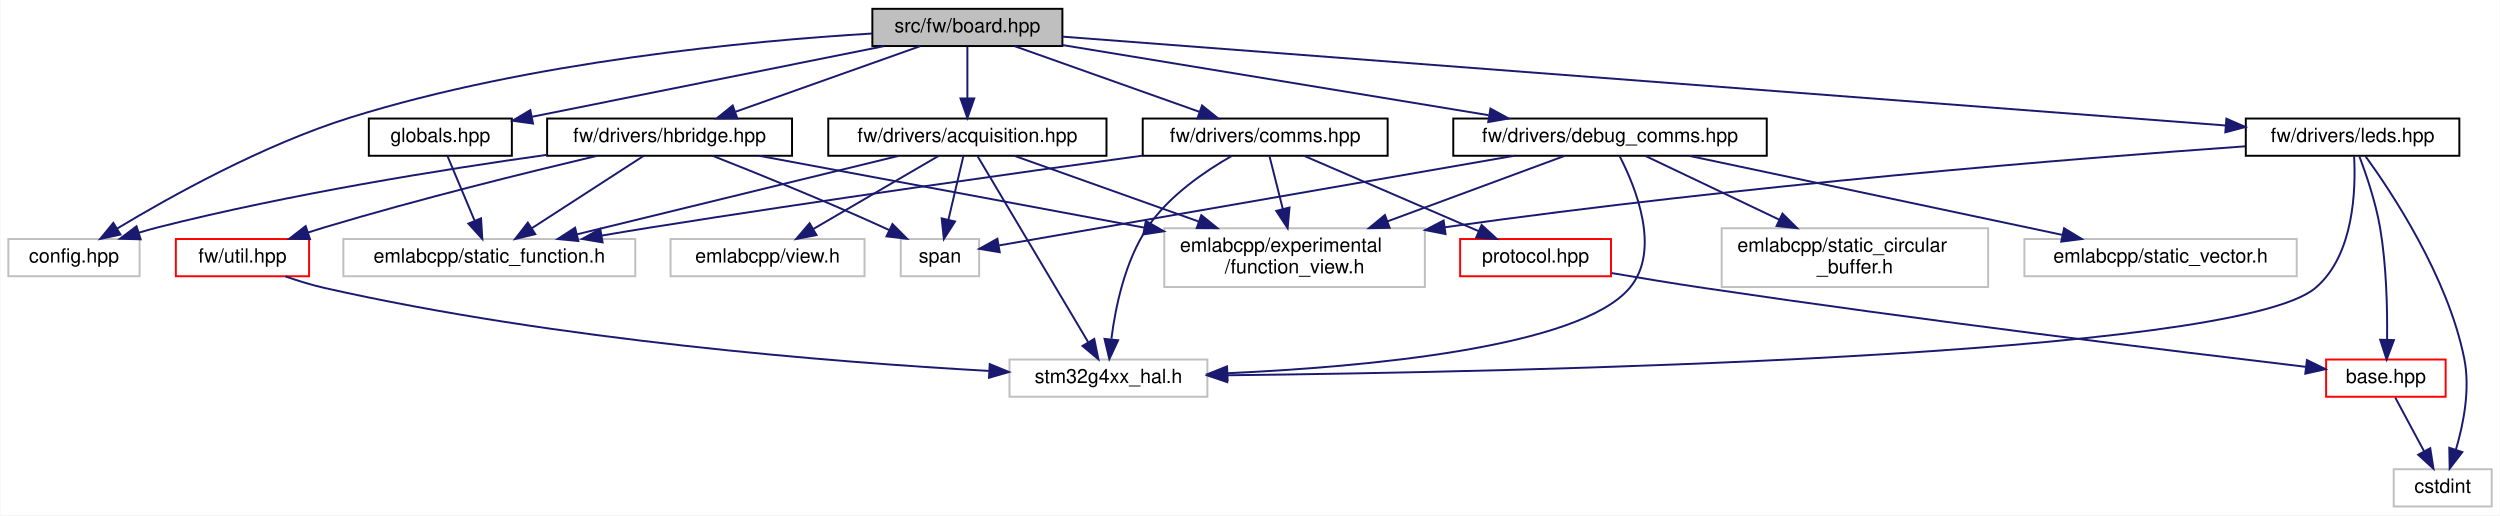
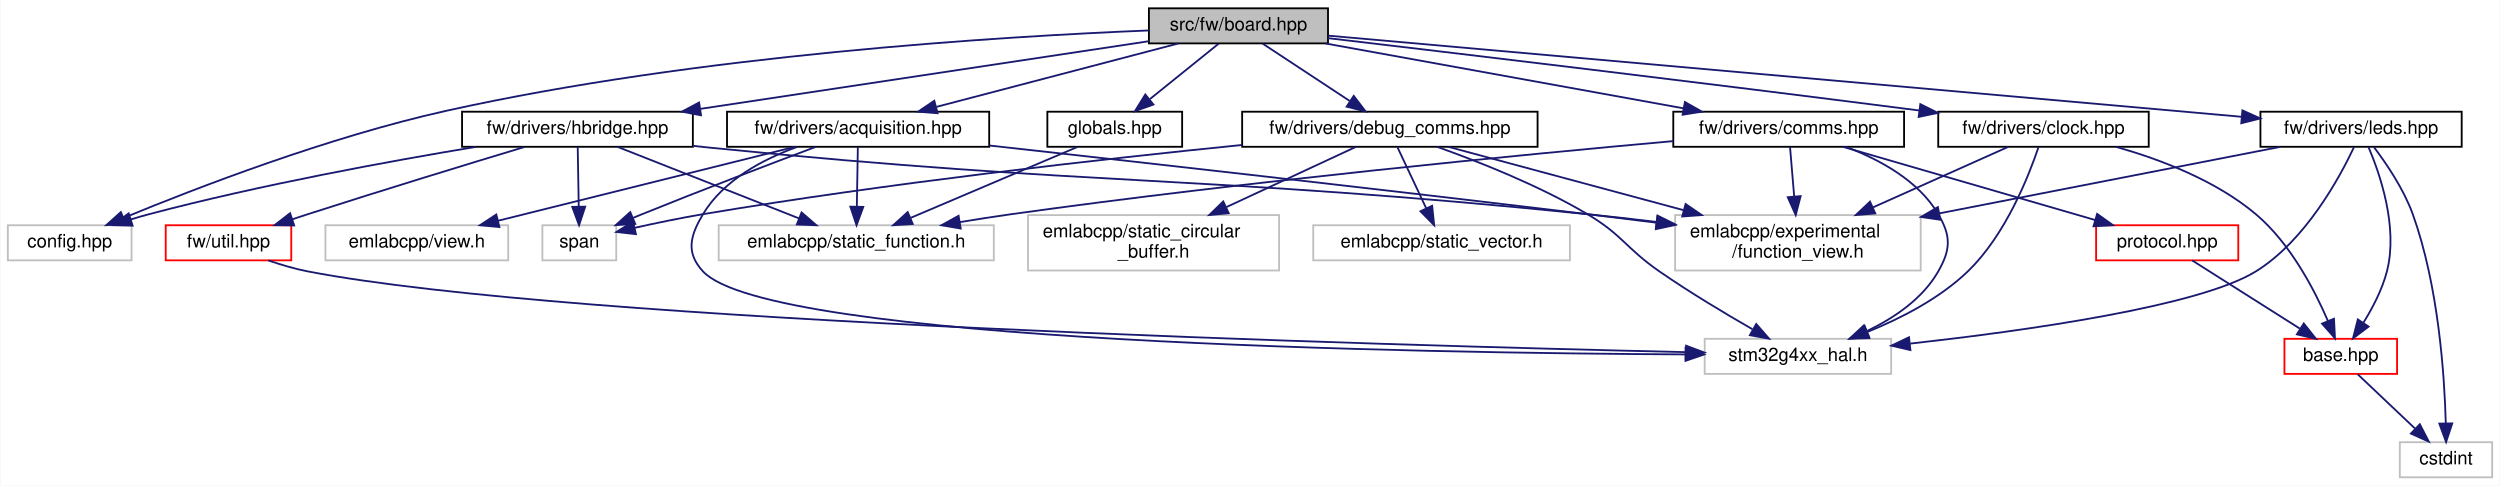
- <svg xmlns="http://www.w3.org/2000/svg" xmlns:xlink="http://www.w3.org/1999/xlink" width="1276pt" height="263pt" viewBox="0.00 0.00 1275.50 263.00">
+ <svg xmlns="http://www.w3.org/2000/svg" xmlns:xlink="http://www.w3.org/1999/xlink" width="1354pt" height="263pt" viewBox="0.00 0.00 1353.50 263.00">
  <g id="graph0" class="graph" transform="scale(1 1) rotate(0) translate(4 259)">
-     <polygon fill="white" stroke="transparent" points="-4,4 -4,-259 1271.5,-259 1271.5,4 -4,4" />
+     <polygon fill="white" stroke="transparent" points="-4,4 -4,-259 1349.5,-259 1349.5,4 -4,4" />
    <g id="node1" class="node">
      <g id="a_node1">
        <a xlink:title=" ">
-           <polygon fill="#bfbfbf" stroke="black" points="441,-235.5 441,-254.5 538,-254.5 538,-235.5 441,-235.5" />
-           <text text-anchor="middle" x="489.5" y="-242.5" font-family="Helvetica,sans-Serif" font-size="10.00">src/fw/board.hpp</text>
+           <polygon fill="#bfbfbf" stroke="black" points="618,-235.5 618,-254.5 715,-254.5 715,-235.5 618,-235.5" />
+           <text text-anchor="middle" x="666.5" y="-242.5" font-family="Helvetica,sans-Serif" font-size="10.00">src/fw/board.hpp</text>
        </a>
      </g>
    </g>
    <g id="node2" class="node">
      <g id="a_node2">
        <a xlink:title=" ">
          <polygon fill="white" stroke="#bfbfbf" points="0,-118 0,-137 67,-137 67,-118 0,-118" />
          <text text-anchor="middle" x="33.5" y="-125" font-family="Helvetica,sans-Serif" font-size="10.00">config.hpp</text>
        </a>
      </g>
    </g>
    <g id="edge1" class="edge">
-       <path fill="none" stroke="midnightblue" d="M440.95,-241.9C378.15,-238.09 265.99,-227.58 174.5,-199 130.1,-185.13 82.51,-158.6 55.53,-142.34" />
-       <polygon fill="midnightblue" stroke="midnightblue" points="57.24,-139.28 46.89,-137.05 53.59,-145.25 57.24,-139.28" />
+       <path fill="none" stroke="midnightblue" d="M617.99,-242.51C537.88,-239.25 373.29,-229.17 237.5,-199 173.56,-184.79 101.84,-157.12 62.76,-141" />
+       <polygon fill="midnightblue" stroke="midnightblue" points="63.9,-137.68 53.33,-137.06 61.21,-144.14 63.9,-137.68" />
    </g>
    <g id="node3" class="node">
      <g id="a_node3">
        <a xlink:href="acquisition_8hpp.html" target="_top" xlink:title=" ">
-           <polygon fill="white" stroke="black" points="418.5,-179.5 418.5,-198.5 560.5,-198.5 560.5,-179.5 418.5,-179.5" />
-           <text text-anchor="middle" x="489.5" y="-186.5" font-family="Helvetica,sans-Serif" font-size="10.00">fw/drivers/acquisition.hpp</text>
+           <polygon fill="white" stroke="black" points="389.5,-179.5 389.5,-198.5 531.5,-198.5 531.5,-179.5 389.5,-179.5" />
+           <text text-anchor="middle" x="460.5" y="-186.5" font-family="Helvetica,sans-Serif" font-size="10.00">fw/drivers/acquisition.hpp</text>
        </a>
      </g>
    </g>
    <g id="edge2" class="edge">
-       <path fill="none" stroke="midnightblue" d="M489.5,-235.08C489.5,-228.01 489.5,-217.86 489.5,-208.99" />
-       <polygon fill="midnightblue" stroke="midnightblue" points="493,-208.75 489.5,-198.75 486,-208.75 493,-208.75" />
+       <path fill="none" stroke="midnightblue" d="M633.86,-235.44C598.45,-226.16 541.79,-211.31 502.95,-201.13" />
+       <polygon fill="midnightblue" stroke="midnightblue" points="503.55,-197.67 492.99,-198.52 501.77,-204.44 503.55,-197.67" />
    </g>
    <g id="node9" class="node">
      <g id="a_node9">
+         <a xlink:href="clock_8hpp.html" target="_top" xlink:title=" ">
+           <polygon fill="white" stroke="black" points="1045.5,-179.5 1045.5,-198.5 1159.5,-198.5 1159.5,-179.5 1045.5,-179.5" />
+           <text text-anchor="middle" x="1102.5" y="-186.5" font-family="Helvetica,sans-Serif" font-size="10.00">fw/drivers/clock.hpp</text>
+         </a>
+       </g>
+     </g>
+     <g id="edge8" class="edge">
+       <path fill="none" stroke="midnightblue" d="M715.01,-238.33C783.81,-230.23 913.94,-214.74 1035.08,-199.17" />
+       <polygon fill="midnightblue" stroke="midnightblue" points="1035.8,-202.6 1045.27,-197.86 1034.9,-195.66 1035.8,-202.6" />
+     </g>
+     <g id="node12" class="node">
+       <g id="a_node12">
        <a xlink:href="comms_8hpp.html" target="_top" xlink:title=" ">
-           <polygon fill="white" stroke="black" points="579,-179.5 579,-198.5 704,-198.5 704,-179.5 579,-179.5" />
-           <text text-anchor="middle" x="641.5" y="-186.5" font-family="Helvetica,sans-Serif" font-size="10.00">fw/drivers/comms.hpp</text>
-         </a>
-       </g>
-     </g>
-     <g id="edge8" class="edge">
-       <path fill="none" stroke="midnightblue" d="M513.58,-235.44C539.04,-226.4 579.39,-212.06 607.96,-201.92" />
-       <polygon fill="midnightblue" stroke="midnightblue" points="609.28,-205.16 617.53,-198.52 606.93,-198.57 609.28,-205.16" />
+           <polygon fill="white" stroke="black" points="902,-179.5 902,-198.5 1027,-198.5 1027,-179.5 902,-179.5" />
+           <text text-anchor="middle" x="964.5" y="-186.5" font-family="Helvetica,sans-Serif" font-size="10.00">fw/drivers/comms.hpp</text>
+         </a>
+       </g>
+     </g>
+     <g id="edge13" class="edge">
+       <path fill="none" stroke="midnightblue" d="M713.72,-235.44C766.25,-225.92 851.11,-210.55 907.35,-200.36" />
+       <polygon fill="midnightblue" stroke="midnightblue" points="908.29,-203.74 917.5,-198.52 907.04,-196.86 908.29,-203.74" />
+     </g>
+     <g id="node14" class="node">
+       <g id="a_node14">
+         <a xlink:href="debug__comms_8hpp.html" target="_top" xlink:title=" ">
+           <polygon fill="white" stroke="black" points="668.5,-179.5 668.5,-198.5 828.5,-198.5 828.5,-179.5 668.5,-179.5" />
+           <text text-anchor="middle" x="748.5" y="-186.5" font-family="Helvetica,sans-Serif" font-size="10.00">fw/drivers/debug_comms.hpp</text>
+         </a>
+       </g>
+     </g>
+     <g id="edge19" class="edge">
+       <path fill="none" stroke="midnightblue" d="M679.67,-235.32C692.35,-226.98 711.73,-214.21 726.71,-204.35" />
+       <polygon fill="midnightblue" stroke="midnightblue" points="728.93,-207.08 735.36,-198.65 725.08,-201.23 728.93,-207.08" />
+     </g>
+     <g id="node17" class="node">
+       <g id="a_node17">
+         <a xlink:href="hbridge_8hpp.html" target="_top" xlink:title=" ">
+           <polygon fill="white" stroke="black" points="246,-179.5 246,-198.5 371,-198.5 371,-179.5 246,-179.5" />
+           <text text-anchor="middle" x="308.5" y="-186.5" font-family="Helvetica,sans-Serif" font-size="10.00">fw/drivers/hbridge.hpp</text>
+         </a>
+       </g>
+     </g>
+     <g id="edge25" class="edge">
+       <path fill="none" stroke="midnightblue" d="M617.85,-236.66C555.07,-227.19 445.59,-210.68 375.12,-200.05" />
+       <polygon fill="midnightblue" stroke="midnightblue" points="375.43,-196.56 365.02,-198.52 374.38,-203.48 375.43,-196.56" />
+     </g>
+     <g id="node19" class="node">
+       <g id="a_node19">
+         <a xlink:href="leds_8hpp.html" target="_top" xlink:title=" ">
+           <polygon fill="white" stroke="black" points="1220,-179.5 1220,-198.5 1329,-198.5 1329,-179.5 1220,-179.5" />
+           <text text-anchor="middle" x="1274.5" y="-186.5" font-family="Helvetica,sans-Serif" font-size="10.00">fw/drivers/leds.hpp</text>
+         </a>
+       </g>
+     </g>
+     <g id="edge32" class="edge">
+       <path fill="none" stroke="midnightblue" d="M715.23,-239.67C824.18,-230 1087.5,-206.61 1209.92,-195.74" />
+       <polygon fill="midnightblue" stroke="midnightblue" points="1210.25,-199.22 1219.91,-194.85 1209.63,-192.25 1210.25,-199.22" />
+     </g>
+     <g id="node20" class="node">
+       <g id="a_node20">
+         <a xlink:href="globals_8hpp.html" target="_top" xlink:title=" ">
+           <polygon fill="white" stroke="black" points="563,-179.5 563,-198.5 636,-198.5 636,-179.5 563,-179.5" />
+           <text text-anchor="middle" x="599.5" y="-186.5" font-family="Helvetica,sans-Serif" font-size="10.00">globals.hpp</text>
+         </a>
+       </g>
+     </g>
+     <g id="edge37" class="edge">
+       <path fill="none" stroke="midnightblue" d="M655.74,-235.32C645.73,-227.26 630.61,-215.08 618.57,-205.37" />
+       <polygon fill="midnightblue" stroke="midnightblue" points="620.44,-202.38 610.46,-198.83 616.05,-207.83 620.44,-202.38" />
+     </g>
+     <g id="node4" class="node">
+       <g id="a_node4">
+         <a xlink:title=" ">
+           <polygon fill="white" stroke="#bfbfbf" points="903,-112.5 903,-142.5 1036,-142.5 1036,-112.5 903,-112.5" />
+           <text text-anchor="start" x="911" y="-130.5" font-family="Helvetica,sans-Serif" font-size="10.00">emlabcpp/experimental</text>
+           <text text-anchor="middle" x="969.5" y="-119.5" font-family="Helvetica,sans-Serif" font-size="10.00">/function_view.h</text>
+         </a>
+       </g>
+     </g>
+     <g id="edge3" class="edge">
+       <path fill="none" stroke="midnightblue" d="M531.53,-180.19C610.63,-171.43 742.26,-156.65 855.5,-143 867.61,-141.54 880.44,-139.95 892.96,-138.38" />
+       <polygon fill="midnightblue" stroke="midnightblue" points="893.43,-141.84 902.91,-137.12 892.55,-134.9 893.43,-141.84" />
+     </g>
+     <g id="node5" class="node">
+       <g id="a_node5">
+         <a xlink:title=" ">
+           <polygon fill="white" stroke="#bfbfbf" points="385,-118 385,-137 534,-137 534,-118 385,-118" />
+           <text text-anchor="middle" x="459.5" y="-125" font-family="Helvetica,sans-Serif" font-size="10.00">emlabcpp/static_function.h</text>
+         </a>
+       </g>
+     </g>
+     <g id="edge4" class="edge">
+       <path fill="none" stroke="midnightblue" d="M460.36,-179.48C460.22,-171.08 460,-157.98 459.81,-147.16" />
+       <polygon fill="midnightblue" stroke="midnightblue" points="463.31,-146.95 459.64,-137.01 456.31,-147.07 463.31,-146.95" />
+     </g>
+     <g id="node6" class="node">
+       <g id="a_node6">
+         <a xlink:title=" ">
+           <polygon fill="white" stroke="#bfbfbf" points="172,-118 172,-137 271,-137 271,-118 172,-118" />
+           <text text-anchor="middle" x="221.5" y="-125" font-family="Helvetica,sans-Serif" font-size="10.00">emlabcpp/view.h</text>
+         </a>
+       </g>
+     </g>
+     <g id="edge5" class="edge">
+       <path fill="none" stroke="midnightblue" d="M426.26,-179.48C383.93,-168.94 311.82,-150.99 265.45,-139.44" />
+       <polygon fill="midnightblue" stroke="midnightblue" points="266.23,-136.03 255.68,-137.01 264.54,-142.82 266.23,-136.03" />
+     </g>
+     <g id="node7" class="node">
+       <g id="a_node7">
+         <a xlink:title=" ">
+           <polygon fill="white" stroke="#bfbfbf" points="289.5,-118 289.5,-137 329.5,-137 329.5,-118 289.5,-118" />
+           <text text-anchor="middle" x="309.5" y="-125" font-family="Helvetica,sans-Serif" font-size="10.00">span</text>
+         </a>
+       </g>
+     </g>
+     <g id="edge6" class="edge">
+       <path fill="none" stroke="midnightblue" d="M437.54,-179.45C413.88,-170.57 375.97,-156.16 343.5,-143 341.91,-142.35 340.27,-141.68 338.63,-141" />
+       <polygon fill="midnightblue" stroke="midnightblue" points="339.8,-137.7 329.23,-137.05 337.09,-144.15 339.8,-137.7" />
+     </g>
+     <g id="node8" class="node">
+       <g id="a_node8">
+         <a xlink:title=" ">
+           <polygon fill="white" stroke="#bfbfbf" points="919,-56.5 919,-75.5 1020,-75.5 1020,-56.5 919,-56.5" />
+           <text text-anchor="middle" x="969.5" y="-63.5" font-family="Helvetica,sans-Serif" font-size="10.00">stm32g4xx_hal.h</text>
+         </a>
+       </g>
+     </g>
+     <g id="edge7" class="edge">
+       <path fill="none" stroke="midnightblue" d="M427.51,-179.44C409.04,-172.77 387.55,-161.45 376.5,-143 369.42,-131.18 367.13,-122.1 376.5,-112 412.14,-73.55 764.56,-67.79 908.62,-67.05" />
+       <polygon fill="midnightblue" stroke="midnightblue" points="908.64,-70.55 918.62,-67 908.61,-63.55 908.64,-70.55" />
+     </g>
+     <g id="edge11" class="edge">
+       <path fill="none" stroke="midnightblue" d="M1083.44,-179.48C1064.42,-170.96 1034.59,-157.62 1010.22,-146.72" />
+       <polygon fill="midnightblue" stroke="midnightblue" points="1011.4,-143.41 1000.85,-142.52 1008.54,-149.8 1011.4,-143.41" />
+     </g>
+     <g id="edge12" class="edge">
+       <path fill="none" stroke="midnightblue" d="M1099.83,-179.39C1094.67,-164.04 1082.04,-131.74 1061.5,-112 1046.25,-97.34 1025.3,-86.59 1007.25,-79.28" />
+       <polygon fill="midnightblue" stroke="midnightblue" points="1008.16,-75.88 997.57,-75.57 1005.66,-82.42 1008.16,-75.88" />
+     </g>
+     <g id="node10" class="node">
+       <g id="a_node10">
+         <a xlink:href="base_8hpp.html" target="_top" xlink:title=" ">
+           <polygon fill="white" stroke="red" points="1233,-56.5 1233,-75.5 1294,-75.5 1294,-56.5 1233,-56.5" />
+           <text text-anchor="middle" x="1263.5" y="-63.5" font-family="Helvetica,sans-Serif" font-size="10.00">base.hpp</text>
+         </a>
+       </g>
+     </g>
+     <g id="edge9" class="edge">
+       <path fill="none" stroke="midnightblue" d="M1141.8,-179.46C1165.73,-172.71 1195.77,-161.3 1217.5,-143 1236.06,-127.37 1249.19,-102.24 1256.54,-85.2" />
+       <polygon fill="midnightblue" stroke="midnightblue" points="1259.84,-86.37 1260.37,-75.79 1253.36,-83.73 1259.84,-86.37" />
+     </g>
+     <g id="node11" class="node">
+       <g id="a_node11">
+         <a xlink:title=" ">
+           <polygon fill="white" stroke="#bfbfbf" points="1295.5,-0.5 1295.5,-19.5 1345.5,-19.5 1345.5,-0.5 1295.5,-0.5" />
+           <text text-anchor="middle" x="1320.5" y="-7.5" font-family="Helvetica,sans-Serif" font-size="10.00">cstdint</text>
+         </a>
+       </g>
+     </g>
+     <g id="edge10" class="edge">
+       <path fill="none" stroke="midnightblue" d="M1272.66,-56.32C1281,-48.42 1293.53,-36.55 1303.68,-26.94" />
+       <polygon fill="midnightblue" stroke="midnightblue" points="1306.32,-29.25 1311.18,-19.83 1301.51,-24.17 1306.32,-29.25" />
+     </g>
+     <g id="edge16" class="edge">
+       <path fill="none" stroke="midnightblue" d="M965.22,-179.48C965.8,-172.47 966.67,-162.19 967.47,-152.7" />
+       <polygon fill="midnightblue" stroke="midnightblue" points="970.97,-152.78 968.32,-142.52 964,-152.19 970.97,-152.78" />
+     </g>
+     <g id="edge17" class="edge">
+       <path fill="none" stroke="midnightblue" d="M901.93,-182.58C819.57,-175.16 670.36,-160.71 543.5,-143 534.46,-141.74 524.9,-140.24 515.59,-138.7" />
+       <polygon fill="midnightblue" stroke="midnightblue" points="516.07,-135.23 505.63,-137.01 514.91,-142.13 516.07,-135.23" />
+     </g>
+     <g id="edge18" class="edge">
+       <path fill="none" stroke="midnightblue" d="M995.52,-179.44C1013.53,-172.69 1034.73,-161.3 1045.5,-143 1052.49,-131.13 1052.32,-123.97 1045.5,-112 1037.09,-97.25 1021.73,-86.84 1007.02,-79.77" />
+       <polygon fill="midnightblue" stroke="midnightblue" points="1008.08,-76.42 997.52,-75.6 1005.26,-82.83 1008.08,-76.42" />
    </g>
    <g id="node13" class="node">
      <g id="a_node13">
-         <a xlink:href="debug__comms_8hpp.html" target="_top" xlink:title=" ">
-           <polygon fill="white" stroke="black" points="737.5,-179.5 737.5,-198.5 897.5,-198.5 897.5,-179.5 737.5,-179.5" />
-           <text text-anchor="middle" x="817.5" y="-186.5" font-family="Helvetica,sans-Serif" font-size="10.00">fw/drivers/debug_comms.hpp</text>
-         </a>
-       </g>
+         <a xlink:href="protocol_8hpp.html" target="_top" xlink:title=" ">
+           <polygon fill="white" stroke="red" points="1131,-118 1131,-137 1208,-137 1208,-118 1131,-118" />
+           <text text-anchor="middle" x="1169.5" y="-125" font-family="Helvetica,sans-Serif" font-size="10.00">protocol.hpp</text>
+         </a>
+       </g>
+     </g>
+     <g id="edge14" class="edge">
+       <path fill="none" stroke="midnightblue" d="M993.87,-179.48C1029.8,-169.05 1090.73,-151.36 1130.54,-139.81" />
+       <polygon fill="midnightblue" stroke="midnightblue" points="1131.55,-143.16 1140.18,-137.01 1129.6,-136.44 1131.55,-143.16" />
    </g>
    <g id="edge15" class="edge">
-       <path fill="none" stroke="midnightblue" d="M538.25,-235.97C596.06,-226.46 692.52,-210.58 755.57,-200.2" />
-       <polygon fill="midnightblue" stroke="midnightblue" points="756.47,-203.59 765.77,-198.52 755.34,-196.69 756.47,-203.59" />
+       <path fill="none" stroke="midnightblue" d="M1182.97,-117.98C1198.18,-108.34 1223.19,-92.52 1241.3,-81.05" />
+       <polygon fill="midnightblue" stroke="midnightblue" points="1243.48,-83.81 1250.06,-75.51 1239.74,-77.9 1243.48,-83.81" />
+     </g>
+     <g id="edge20" class="edge">
+       <path fill="none" stroke="midnightblue" d="M780.16,-179.48C813.31,-170.55 866.21,-156.31 907.68,-145.14" />
+       <polygon fill="midnightblue" stroke="midnightblue" points="908.67,-148.5 917.41,-142.52 906.85,-141.74 908.67,-148.5" />
+     </g>
+     <g id="edge23" class="edge">
+       <path fill="none" stroke="midnightblue" d="M668.37,-180.48C592.82,-172.87 476.58,-159.84 376.5,-143 364.37,-140.96 351.11,-138.2 339.62,-135.64" />
+       <polygon fill="midnightblue" stroke="midnightblue" points="340.16,-132.18 329.64,-133.37 338.61,-139 340.16,-132.18" />
+     </g>
+     <g id="edge24" class="edge">
+       <path fill="none" stroke="midnightblue" d="M774.08,-179.48C796.37,-171.55 829.15,-158.61 855.5,-143 874.55,-131.71 876.3,-124.61 894.5,-112 910.78,-100.72 929.94,-89.25 944.82,-80.72" />
+       <polygon fill="midnightblue" stroke="midnightblue" points="946.93,-83.54 953.9,-75.56 943.48,-77.45 946.93,-83.54" />
+     </g>
+     <g id="node15" class="node">
+       <g id="a_node15">
+         <a xlink:title=" ">
+           <polygon fill="white" stroke="#bfbfbf" points="552.5,-112.5 552.5,-142.5 688.5,-142.5 688.5,-112.5 552.5,-112.5" />
+           <text text-anchor="start" x="560.5" y="-130.5" font-family="Helvetica,sans-Serif" font-size="10.00">emlabcpp/static_circular</text>
+           <text text-anchor="middle" x="620.5" y="-119.5" font-family="Helvetica,sans-Serif" font-size="10.00">_buffer.h</text>
+         </a>
+       </g>
+     </g>
+     <g id="edge21" class="edge">
+       <path fill="none" stroke="midnightblue" d="M730.16,-179.48C711.93,-171 683.4,-157.74 660,-146.86" />
+       <polygon fill="midnightblue" stroke="midnightblue" points="661.21,-143.56 650.67,-142.52 658.26,-149.91 661.21,-143.56" />
    </g>
    <g id="node16" class="node">
      <g id="a_node16">
-         <a xlink:href="hbridge_8hpp.html" target="_top" xlink:title=" ">
-           <polygon fill="white" stroke="black" points="275,-179.5 275,-198.5 400,-198.5 400,-179.5 275,-179.5" />
-           <text text-anchor="middle" x="337.5" y="-186.5" font-family="Helvetica,sans-Serif" font-size="10.00">fw/drivers/hbridge.hpp</text>
-         </a>
-       </g>
-     </g>
-     <g id="edge21" class="edge">
-       <path fill="none" stroke="midnightblue" d="M465.42,-235.44C439.96,-226.4 399.61,-212.06 371.04,-201.92" />
-       <polygon fill="midnightblue" stroke="midnightblue" points="372.07,-198.57 361.47,-198.52 369.72,-205.16 372.07,-198.57" />
+         <a xlink:title=" ">
+           <polygon fill="white" stroke="#bfbfbf" points="707,-118 707,-137 846,-137 846,-118 707,-118" />
+           <text text-anchor="middle" x="776.5" y="-125" font-family="Helvetica,sans-Serif" font-size="10.00">emlabcpp/static_vector.h</text>
+         </a>
+       </g>
+     </g>
+     <g id="edge22" class="edge">
+       <path fill="none" stroke="midnightblue" d="M752.51,-179.48C756.59,-170.82 763.02,-157.15 768.2,-146.15" />
+       <polygon fill="midnightblue" stroke="midnightblue" points="771.4,-147.55 772.5,-137.01 765.07,-144.57 771.4,-147.55" />
+     </g>
+     <g id="edge26" class="edge">
+       <path fill="none" stroke="midnightblue" d="M253.66,-179.49C206.35,-171.64 136.4,-158.83 76.5,-143 73.3,-142.15 69.99,-141.2 66.7,-140.18" />
+       <polygon fill="midnightblue" stroke="midnightblue" points="67.58,-136.79 56.98,-137.05 65.43,-143.45 67.58,-136.79" />
+     </g>
+     <g id="edge29" class="edge">
+       <path fill="none" stroke="midnightblue" d="M371.31,-179.97C374.41,-179.63 377.49,-179.3 380.5,-179 591.16,-157.86 644.86,-164.36 855.5,-143 867.64,-141.77 880.48,-140.3 893,-138.77" />
+       <polygon fill="midnightblue" stroke="midnightblue" points="893.46,-142.24 902.95,-137.54 892.6,-135.3 893.46,-142.24" />
+     </g>
+     <g id="edge30" class="edge">
+       <path fill="none" stroke="midnightblue" d="M330.13,-179.48C355.92,-169.31 399.21,-152.26 428.54,-140.7" />
+       <polygon fill="midnightblue" stroke="midnightblue" points="429.88,-143.93 437.91,-137.01 427.32,-137.42 429.88,-143.93" />
+     </g>
+     <g id="edge31" class="edge">
+       <path fill="none" stroke="midnightblue" d="M308.64,-179.48C308.78,-171.08 309,-157.98 309.19,-147.16" />
+       <polygon fill="midnightblue" stroke="midnightblue" points="312.69,-147.07 309.36,-137.01 305.69,-146.95 312.69,-147.07" />
    </g>
    <g id="node18" class="node">
      <g id="a_node18">
-         <a xlink:href="leds_8hpp.html" target="_top" xlink:title=" ">
-           <polygon fill="white" stroke="black" points="1142,-179.5 1142,-198.5 1251,-198.5 1251,-179.5 1142,-179.5" />
-           <text text-anchor="middle" x="1196.5" y="-186.5" font-family="Helvetica,sans-Serif" font-size="10.00">fw/drivers/leds.hpp</text>
-         </a>
-       </g>
-     </g>
-     <g id="edge28" class="edge">
-       <path fill="none" stroke="midnightblue" d="M538.09,-240.29C662.27,-230.8 991.3,-205.67 1131.62,-194.96" />
-       <polygon fill="midnightblue" stroke="midnightblue" points="1132.09,-198.43 1141.79,-194.18 1131.56,-191.45 1132.09,-198.43" />
-     </g>
-     <g id="node19" class="node">
-       <g id="a_node19">
-         <a xlink:href="globals_8hpp.html" target="_top" xlink:title=" ">
-           <polygon fill="white" stroke="black" points="184,-179.5 184,-198.5 257,-198.5 257,-179.5 184,-179.5" />
-           <text text-anchor="middle" x="220.5" y="-186.5" font-family="Helvetica,sans-Serif" font-size="10.00">globals.hpp</text>
-         </a>
-       </g>
-     </g>
-     <g id="edge33" class="edge">
-       <path fill="none" stroke="midnightblue" d="M446.88,-235.44C397.95,-225.62 317.96,-209.56 267.33,-199.4" />
-       <polygon fill="midnightblue" stroke="midnightblue" points="267.8,-195.93 257.31,-197.39 266.42,-202.79 267.8,-195.93" />
-     </g>
-     <g id="node4" class="node">
-       <g id="a_node4">
-         <a xlink:title=" ">
-           <polygon fill="white" stroke="#bfbfbf" points="590,-112.5 590,-142.5 723,-142.5 723,-112.5 590,-112.5" />
-           <text text-anchor="start" x="598" y="-130.5" font-family="Helvetica,sans-Serif" font-size="10.00">emlabcpp/experimental</text>
-           <text text-anchor="middle" x="656.5" y="-119.5" font-family="Helvetica,sans-Serif" font-size="10.00">/function_view.h</text>
-         </a>
-       </g>
-     </g>
-     <g id="edge3" class="edge">
-       <path fill="none" stroke="midnightblue" d="M513.43,-179.48C537.84,-170.78 576.43,-157.03 607.39,-146" />
-       <polygon fill="midnightblue" stroke="midnightblue" points="608.9,-149.18 617.14,-142.52 606.55,-142.58 608.9,-149.18" />
-     </g>
-     <g id="node5" class="node">
-       <g id="a_node5">
-         <a xlink:title=" ">
-           <polygon fill="white" stroke="#bfbfbf" points="171,-118 171,-137 320,-137 320,-118 171,-118" />
-           <text text-anchor="middle" x="245.5" y="-125" font-family="Helvetica,sans-Serif" font-size="10.00">emlabcpp/static_function.h</text>
-         </a>
-       </g>
-     </g>
-     <g id="edge4" class="edge">
-       <path fill="none" stroke="midnightblue" d="M454.54,-179.48C411.33,-168.94 337.71,-150.99 290.37,-139.44" />
-       <polygon fill="midnightblue" stroke="midnightblue" points="290.94,-135.98 280.39,-137.01 289.28,-142.78 290.94,-135.98" />
-     </g>
-     <g id="node6" class="node">
-       <g id="a_node6">
-         <a xlink:title=" ">
-           <polygon fill="white" stroke="#bfbfbf" points="338,-118 338,-137 437,-137 437,-118 338,-118" />
-           <text text-anchor="middle" x="387.5" y="-125" font-family="Helvetica,sans-Serif" font-size="10.00">emlabcpp/view.h</text>
-         </a>
-       </g>
-     </g>
-     <g id="edge5" class="edge">
-       <path fill="none" stroke="midnightblue" d="M474.89,-179.48C458.15,-169.71 430.5,-153.58 410.78,-142.08" />
-       <polygon fill="midnightblue" stroke="midnightblue" points="412.49,-139.02 402.09,-137.01 408.96,-145.07 412.49,-139.02" />
-     </g>
-     <g id="node7" class="node">
-       <g id="a_node7">
-         <a xlink:title=" ">
-           <polygon fill="white" stroke="#bfbfbf" points="455.5,-118 455.5,-137 495.5,-137 495.5,-118 455.5,-118" />
-           <text text-anchor="middle" x="475.5" y="-125" font-family="Helvetica,sans-Serif" font-size="10.00">span</text>
-         </a>
-       </g>
-     </g>
-     <g id="edge6" class="edge">
-       <path fill="none" stroke="midnightblue" d="M487.49,-179.48C485.5,-170.99 482.37,-157.7 479.81,-146.82" />
-       <polygon fill="midnightblue" stroke="midnightblue" points="483.2,-145.94 477.5,-137.01 476.39,-147.54 483.2,-145.94" />
-     </g>
-     <g id="node8" class="node">
-       <g id="a_node8">
-         <a xlink:title=" ">
-           <polygon fill="white" stroke="#bfbfbf" points="511,-56.5 511,-75.5 612,-75.5 612,-56.5 511,-56.5" />
-           <text text-anchor="middle" x="561.5" y="-63.5" font-family="Helvetica,sans-Serif" font-size="10.00">stm32g4xx_hal.h</text>
-         </a>
-       </g>
-     </g>
-     <g id="edge7" class="edge">
-       <path fill="none" stroke="midnightblue" d="M494.68,-179.3C506.46,-159.5 535.45,-110.78 551.09,-84.49" />
-       <polygon fill="midnightblue" stroke="midnightblue" points="554.26,-86.01 556.37,-75.62 548.25,-82.43 554.26,-86.01" />
-     </g>
-     <g id="edge12" class="edge">
-       <path fill="none" stroke="midnightblue" d="M643.65,-179.48C645.43,-172.4 648.06,-161.97 650.48,-152.39" />
-       <polygon fill="midnightblue" stroke="midnightblue" points="653.91,-153.08 652.96,-142.52 647.13,-151.36 653.91,-153.08" />
-     </g>
-     <g id="edge13" class="edge">
-       <path fill="none" stroke="midnightblue" d="M578.76,-179.55C515.51,-170.89 415.11,-156.79 328.5,-143 320.19,-141.68 311.43,-140.22 302.84,-138.75" />
-       <polygon fill="midnightblue" stroke="midnightblue" points="303.31,-135.28 292.86,-137.03 302.12,-142.18 303.31,-135.28" />
-     </g>
-     <g id="edge14" class="edge">
-       <path fill="none" stroke="midnightblue" d="M624.49,-179.42C610.88,-171.7 592.33,-159.1 581.5,-143 569.98,-125.88 565.09,-102.45 563.02,-86.15" />
-       <polygon fill="midnightblue" stroke="midnightblue" points="566.45,-85.33 561.95,-75.73 559.49,-86.04 566.45,-85.33" />
-     </g>
-     <g id="node10" class="node">
-       <g id="a_node10">
-         <a xlink:href="protocol_8hpp.html" target="_top" xlink:title=" ">
-           <polygon fill="white" stroke="red" points="741,-118 741,-137 818,-137 818,-118 741,-118" />
-           <text text-anchor="middle" x="779.5" y="-125" font-family="Helvetica,sans-Serif" font-size="10.00">protocol.hpp</text>
-         </a>
-       </g>
-     </g>
-     <g id="edge9" class="edge">
-       <path fill="none" stroke="midnightblue" d="M661.27,-179.48C684.64,-169.4 723.71,-152.55 750.5,-141" />
-       <polygon fill="midnightblue" stroke="midnightblue" points="751.97,-144.18 759.76,-137.01 749.2,-137.75 751.97,-144.18" />
-     </g>
-     <g id="node11" class="node">
-       <g id="a_node11">
-         <a xlink:href="base_8hpp.html" target="_top" xlink:title=" ">
-           <polygon fill="white" stroke="red" points="1183,-56.5 1183,-75.5 1244,-75.5 1244,-56.5 1183,-56.5" />
-           <text text-anchor="middle" x="1213.5" y="-63.5" font-family="Helvetica,sans-Serif" font-size="10.00">base.hpp</text>
-         </a>
-       </g>
-     </g>
-     <g id="edge10" class="edge">
-       <path fill="none" stroke="midnightblue" d="M818.41,-119.61C833.14,-117.09 850.07,-114.3 865.5,-112 976.23,-95.51 1107.31,-79.51 1172.47,-71.79" />
-       <polygon fill="midnightblue" stroke="midnightblue" points="1173.2,-75.23 1182.72,-70.58 1172.38,-68.27 1173.2,-75.23" />
-     </g>
-     <g id="node12" class="node">
-       <g id="a_node12">
-         <a xlink:title=" ">
-           <polygon fill="white" stroke="#bfbfbf" points="1217.5,-0.5 1217.5,-19.5 1267.5,-19.5 1267.5,-0.5 1217.5,-0.5" />
-           <text text-anchor="middle" x="1242.5" y="-7.5" font-family="Helvetica,sans-Serif" font-size="10.00">cstdint</text>
-         </a>
-       </g>
-     </g>
-     <g id="edge11" class="edge">
-       <path fill="none" stroke="midnightblue" d="M1218.29,-56.08C1222.26,-48.69 1228.03,-37.95 1232.93,-28.81" />
-       <polygon fill="midnightblue" stroke="midnightblue" points="1236.15,-30.22 1237.8,-19.75 1229.99,-26.91 1236.15,-30.22" />
-     </g>
-     <g id="edge16" class="edge">
-       <path fill="none" stroke="midnightblue" d="M794.43,-179.48C770.9,-170.78 733.69,-157.03 703.85,-146" />
-       <polygon fill="midnightblue" stroke="midnightblue" points="705.04,-142.71 694.44,-142.52 702.61,-149.27 705.04,-142.71" />
-     </g>
-     <g id="edge19" class="edge">
-       <path fill="none" stroke="midnightblue" d="M768.5,-179.48C696.69,-166.98 564.98,-144.07 505.76,-133.76" />
-       <polygon fill="midnightblue" stroke="midnightblue" points="506.02,-130.26 495.57,-131.99 504.82,-137.15 506.02,-130.26" />
-     </g>
-     <g id="edge20" class="edge">
-       <path fill="none" stroke="midnightblue" d="M822.41,-179.3C830.41,-163.82 843.82,-131.31 827.5,-112 801.75,-81.53 692.46,-71.68 622.23,-68.51" />
-       <polygon fill="midnightblue" stroke="midnightblue" points="622.3,-65.01 612.17,-68.09 622.01,-72 622.3,-65.01" />
-     </g>
-     <g id="node14" class="node">
-       <g id="a_node14">
-         <a xlink:title=" ">
-           <polygon fill="white" stroke="#bfbfbf" points="874.5,-112.5 874.5,-142.5 1010.5,-142.5 1010.5,-112.5 874.5,-112.5" />
-           <text text-anchor="start" x="882.5" y="-130.5" font-family="Helvetica,sans-Serif" font-size="10.00">emlabcpp/static_circular</text>
-           <text text-anchor="middle" x="942.5" y="-119.5" font-family="Helvetica,sans-Serif" font-size="10.00">_buffer.h</text>
-         </a>
-       </g>
-     </g>
-     <g id="edge17" class="edge">
-       <path fill="none" stroke="midnightblue" d="M835.41,-179.48C853.21,-171 881.08,-157.74 903.92,-146.86" />
-       <polygon fill="midnightblue" stroke="midnightblue" points="905.51,-149.98 913.04,-142.52 902.51,-143.66 905.51,-149.98" />
-     </g>
-     <g id="node15" class="node">
-       <g id="a_node15">
-         <a xlink:title=" ">
-           <polygon fill="white" stroke="#bfbfbf" points="1029,-118 1029,-137 1168,-137 1168,-118 1029,-118" />
-           <text text-anchor="middle" x="1098.5" y="-125" font-family="Helvetica,sans-Serif" font-size="10.00">emlabcpp/static_vector.h</text>
-         </a>
-       </g>
-     </g>
-     <g id="edge18" class="edge">
-       <path fill="none" stroke="midnightblue" d="M857.76,-179.48C907.94,-168.85 993.73,-150.68 1048.19,-139.15" />
-       <polygon fill="midnightblue" stroke="midnightblue" points="1049.26,-142.5 1058.31,-137.01 1047.81,-135.66 1049.26,-142.5" />
-     </g>
-     <g id="edge22" class="edge">
-       <path fill="none" stroke="midnightblue" d="M274.97,-179.99C221.74,-172.51 143.47,-159.96 76.5,-143 73.29,-142.19 69.98,-141.25 66.68,-140.25" />
-       <polygon fill="midnightblue" stroke="midnightblue" points="67.55,-136.86 56.96,-137.14 65.42,-143.52 67.55,-136.86" />
-     </g>
-     <g id="edge25" class="edge">
-       <path fill="none" stroke="midnightblue" d="M383.2,-179.48C434.45,-169.92 518.39,-154.26 579.74,-142.82" />
-       <polygon fill="midnightblue" stroke="midnightblue" points="580.58,-146.22 589.77,-140.95 579.29,-139.34 580.58,-146.22" />
-     </g>
-     <g id="edge26" class="edge">
-       <path fill="none" stroke="midnightblue" d="M324.32,-179.48C309.43,-169.84 284.96,-154.02 267.23,-142.55" />
-       <polygon fill="midnightblue" stroke="midnightblue" points="268.95,-139.5 258.66,-137.01 265.15,-145.38 268.95,-139.5" />
-     </g>
-     <g id="edge27" class="edge">
-       <path fill="none" stroke="midnightblue" d="M359.41,-179.49C381.57,-170.77 416.69,-156.58 446.5,-143 447.5,-142.54 448.51,-142.07 449.54,-141.6" />
-       <polygon fill="midnightblue" stroke="midnightblue" points="451.26,-144.65 458.73,-137.14 448.21,-138.35 451.26,-144.65" />
-     </g>
-     <g id="node17" class="node">
-       <g id="a_node17">
        <a xlink:href="util_8hpp.html" target="_top" xlink:title=" ">
          <polygon fill="white" stroke="red" points="85.5,-118 85.5,-137 153.5,-137 153.5,-118 85.5,-118" />
          <text text-anchor="middle" x="119.5" y="-125" font-family="Helvetica,sans-Serif" font-size="10.00">fw/util.hpp</text>
        </a>
      </g>
    </g>
-     <g id="edge23" class="edge">
-       <path fill="none" stroke="midnightblue" d="M300.51,-179.48C264.73,-171.01 209.08,-157.27 161.5,-143 158.73,-142.17 155.87,-141.27 153,-140.34" />
-       <polygon fill="midnightblue" stroke="midnightblue" points="153.97,-136.97 143.38,-137.12 151.75,-143.61 153.97,-136.97" />
-     </g>
-     <g id="edge24" class="edge">
-       <path fill="none" stroke="midnightblue" d="M141.47,-117.9C147.85,-115.68 154.88,-113.5 161.5,-112 279.74,-85.28 421.39,-74.11 500.44,-69.69" />
-       <polygon fill="midnightblue" stroke="midnightblue" points="500.91,-73.17 510.71,-69.13 500.53,-66.18 500.91,-73.17" />
-     </g>
-     <g id="edge31" class="edge">
-       <path fill="none" stroke="midnightblue" d="M1141.66,-184.32C1056.51,-178.25 887.18,-164.73 733.28,-143.02" />
-       <polygon fill="midnightblue" stroke="midnightblue" points="733.56,-139.53 723.17,-141.58 732.58,-146.46 733.56,-139.53" />
-     </g>
-     <g id="edge32" class="edge">
-       <path fill="none" stroke="midnightblue" d="M1197.28,-179.28C1198.18,-163.15 1197.48,-128.81 1177.5,-112 1135.66,-76.8 769.41,-69.12 622.29,-67.46" />
-       <polygon fill="midnightblue" stroke="midnightblue" points="622.12,-63.96 612.08,-67.35 622.04,-70.96 622.12,-63.96" />
-     </g>
-     <g id="edge29" class="edge">
-       <path fill="none" stroke="midnightblue" d="M1199.99,-179.2C1203.36,-170.25 1208.28,-155.9 1210.5,-143 1213.82,-123.71 1214.3,-101.28 1214.12,-85.81" />
-       <polygon fill="midnightblue" stroke="midnightblue" points="1217.61,-85.43 1213.88,-75.51 1210.61,-85.59 1217.61,-85.43" />
-     </g>
-     <g id="edge30" class="edge">
-       <path fill="none" stroke="midnightblue" d="M1203.04,-179.34C1216.15,-161.31 1245.09,-117.93 1253.5,-76 1256.63,-60.39 1253.11,-42.56 1249.25,-29.53" />
-       <polygon fill="midnightblue" stroke="midnightblue" points="1252.52,-28.26 1246.06,-19.86 1245.87,-30.46 1252.52,-28.26" />
+     <g id="edge27" class="edge">
+       <path fill="none" stroke="midnightblue" d="M279.89,-179.43C250.41,-170.53 203.14,-156.11 162.5,-143 159.76,-142.12 156.92,-141.19 154.08,-140.25" />
+       <polygon fill="midnightblue" stroke="midnightblue" points="155.07,-136.89 144.47,-137.05 152.85,-143.53 155.07,-136.89" />
+     </g>
+     <g id="edge28" class="edge">
+       <path fill="none" stroke="midnightblue" d="M141.07,-117.96C147.83,-115.63 155.38,-113.37 162.5,-112 305.33,-84.46 746.1,-72.01 908.56,-68.28" />
+       <polygon fill="midnightblue" stroke="midnightblue" points="908.93,-71.77 918.85,-68.04 908.77,-64.77 908.93,-71.77" />
+     </g>
+     <g id="edge35" class="edge">
+       <path fill="none" stroke="midnightblue" d="M1230.8,-179.48C1182.69,-170.09 1104.42,-154.82 1046.07,-143.44" />
+       <polygon fill="midnightblue" stroke="midnightblue" points="1046.64,-139.98 1036.15,-141.5 1045.3,-146.85 1046.64,-139.98" />
+     </g>
+     <g id="edge36" class="edge">
+       <path fill="none" stroke="midnightblue" d="M1270.65,-179.25C1263.03,-163.07 1244.44,-128.64 1217.5,-112 1186.91,-93.1 1093.38,-79.92 1030.34,-72.91" />
+       <polygon fill="midnightblue" stroke="midnightblue" points="1030.43,-69.4 1020.11,-71.79 1029.67,-76.35 1030.43,-69.4" />
+     </g>
+     <g id="edge33" class="edge">
+       <path fill="none" stroke="midnightblue" d="M1278.47,-179.48C1284.53,-165.33 1294.76,-136.16 1288.5,-112 1285.95,-102.18 1280.75,-92.21 1275.74,-84.17" />
+       <polygon fill="midnightblue" stroke="midnightblue" points="1278.58,-82.11 1270.13,-75.73 1272.75,-85.99 1278.58,-82.11" />
    </g>
    <g id="edge34" class="edge">
-       <path fill="none" stroke="midnightblue" d="M224.08,-179.48C227.68,-170.9 233.35,-157.43 237.94,-146.48" />
-       <polygon fill="midnightblue" stroke="midnightblue" points="241.28,-147.58 241.92,-137.01 234.82,-144.87 241.28,-147.58" />
+       <path fill="none" stroke="midnightblue" d="M1281.5,-179.28C1288.06,-170.61 1297.57,-156.68 1302.5,-143 1316.44,-104.34 1319.7,-55.75 1320.39,-29.64" />
+       <polygon fill="midnightblue" stroke="midnightblue" points="1323.89,-29.69 1320.55,-19.63 1316.89,-29.57 1323.89,-29.69" />
+     </g>
+     <g id="edge38" class="edge">
+       <path fill="none" stroke="midnightblue" d="M579.44,-179.48C555.74,-169.4 516.09,-152.55 488.92,-141" />
+       <polygon fill="midnightblue" stroke="midnightblue" points="490.09,-137.7 479.52,-137.01 487.36,-144.14 490.09,-137.7" />
    </g>
  </g>
</svg>
